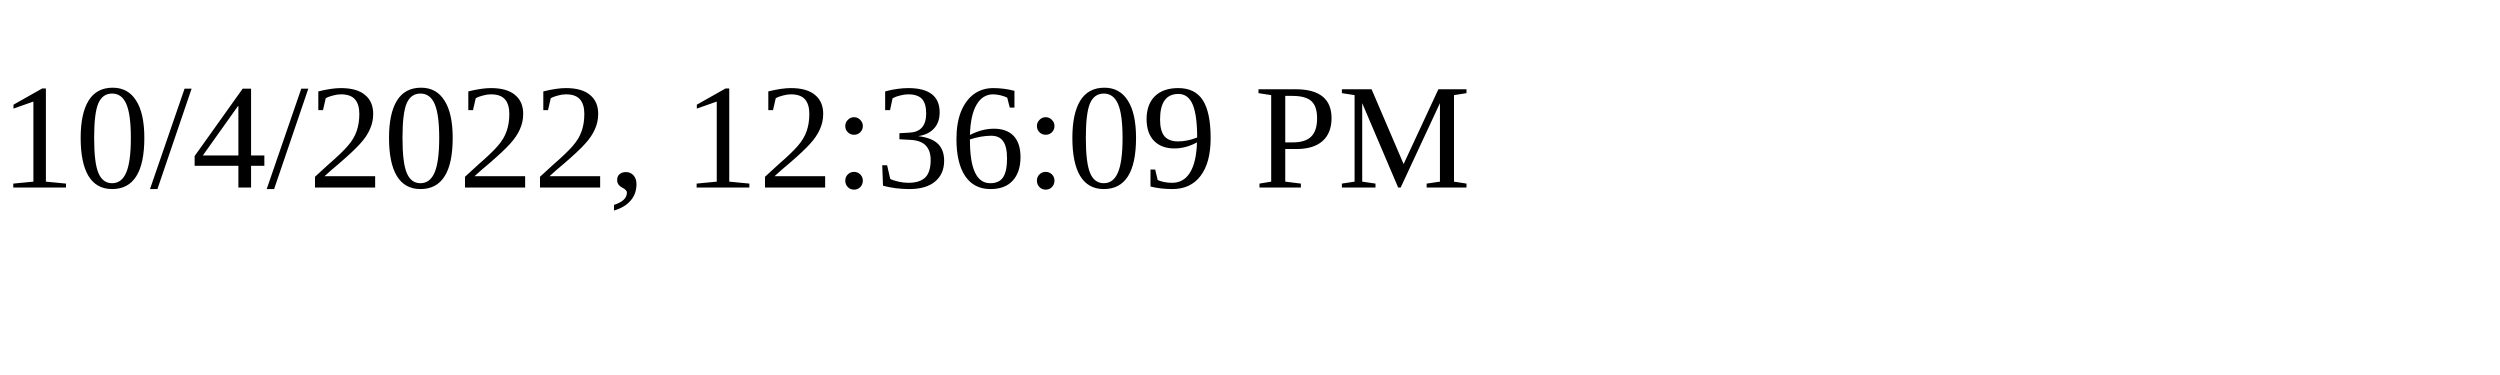
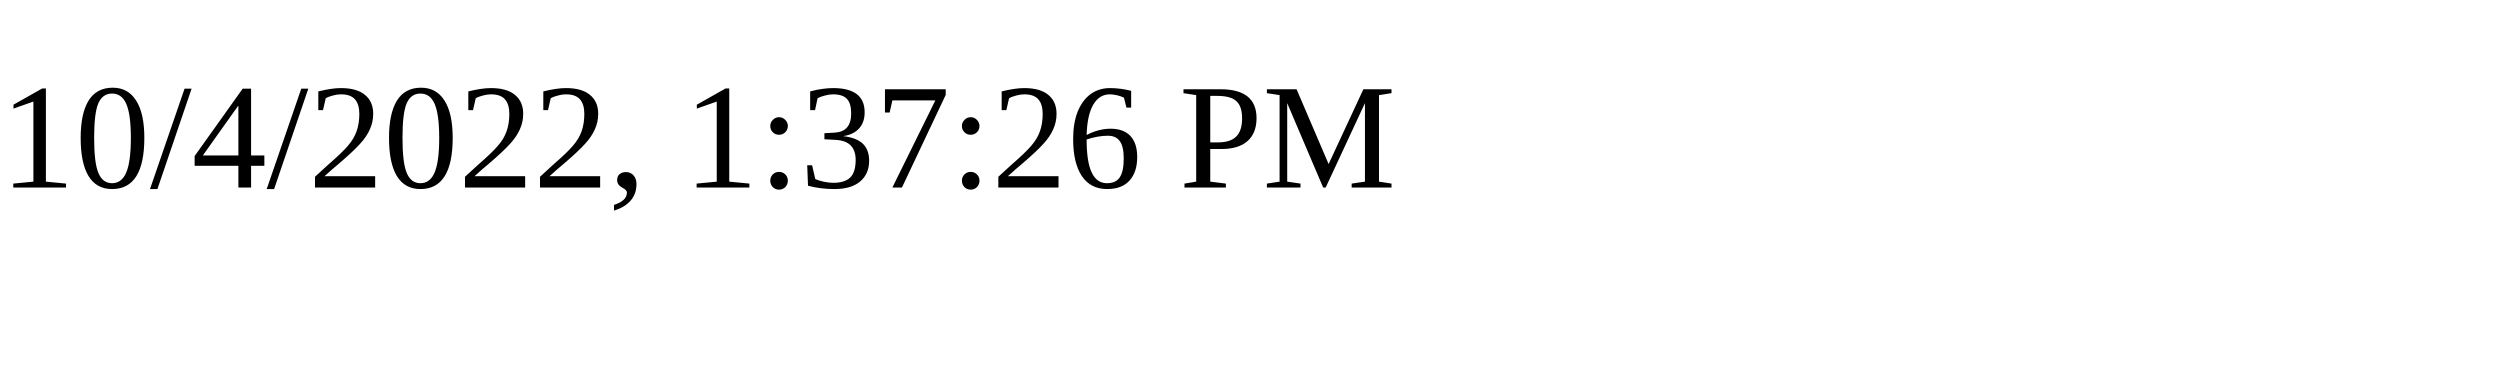
<svg xmlns="http://www.w3.org/2000/svg" height="30" width="200">
-   <text x="0" y="15">10/4/2022, 12:36:09 PM</text>
+   <text x="0" y="15">10/4/2022, 1:37:26 PM</text>
</svg>
